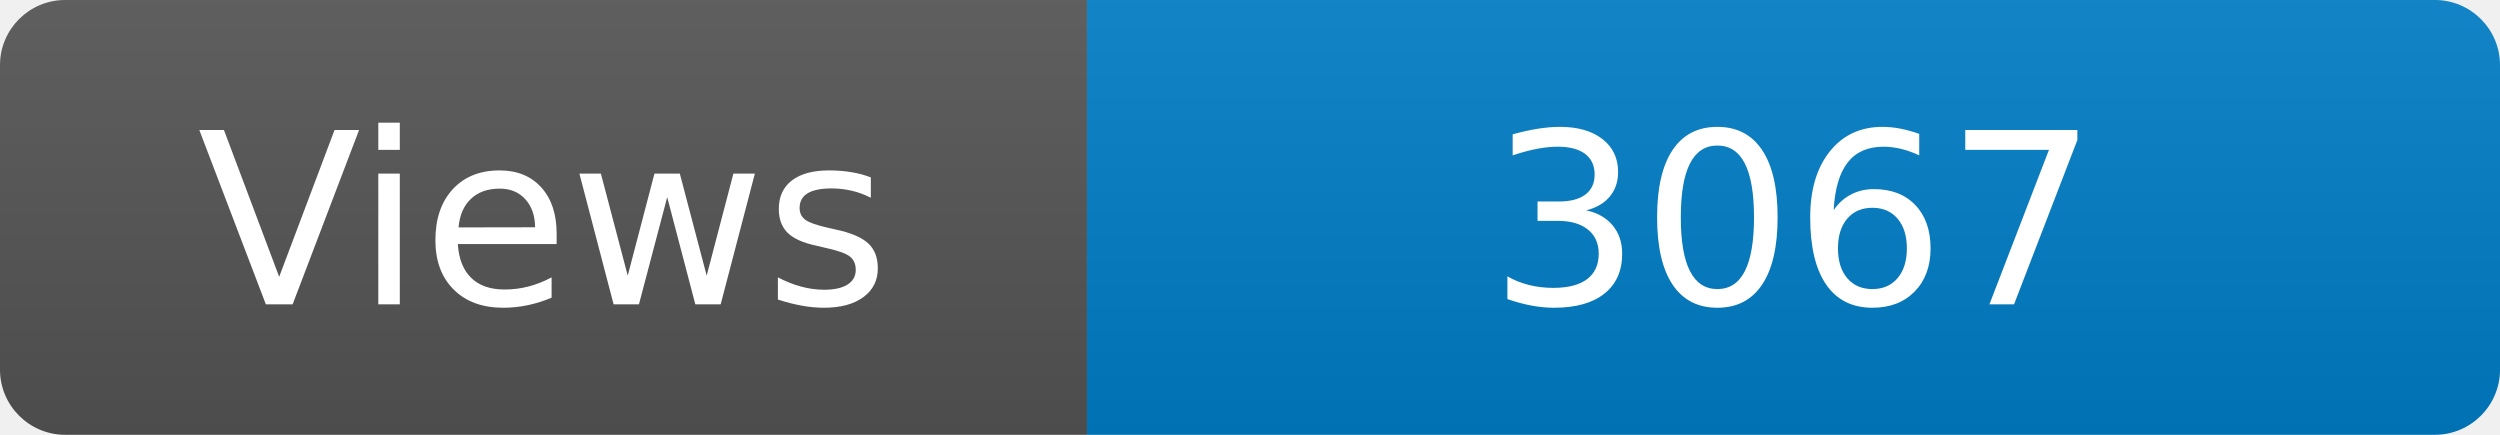
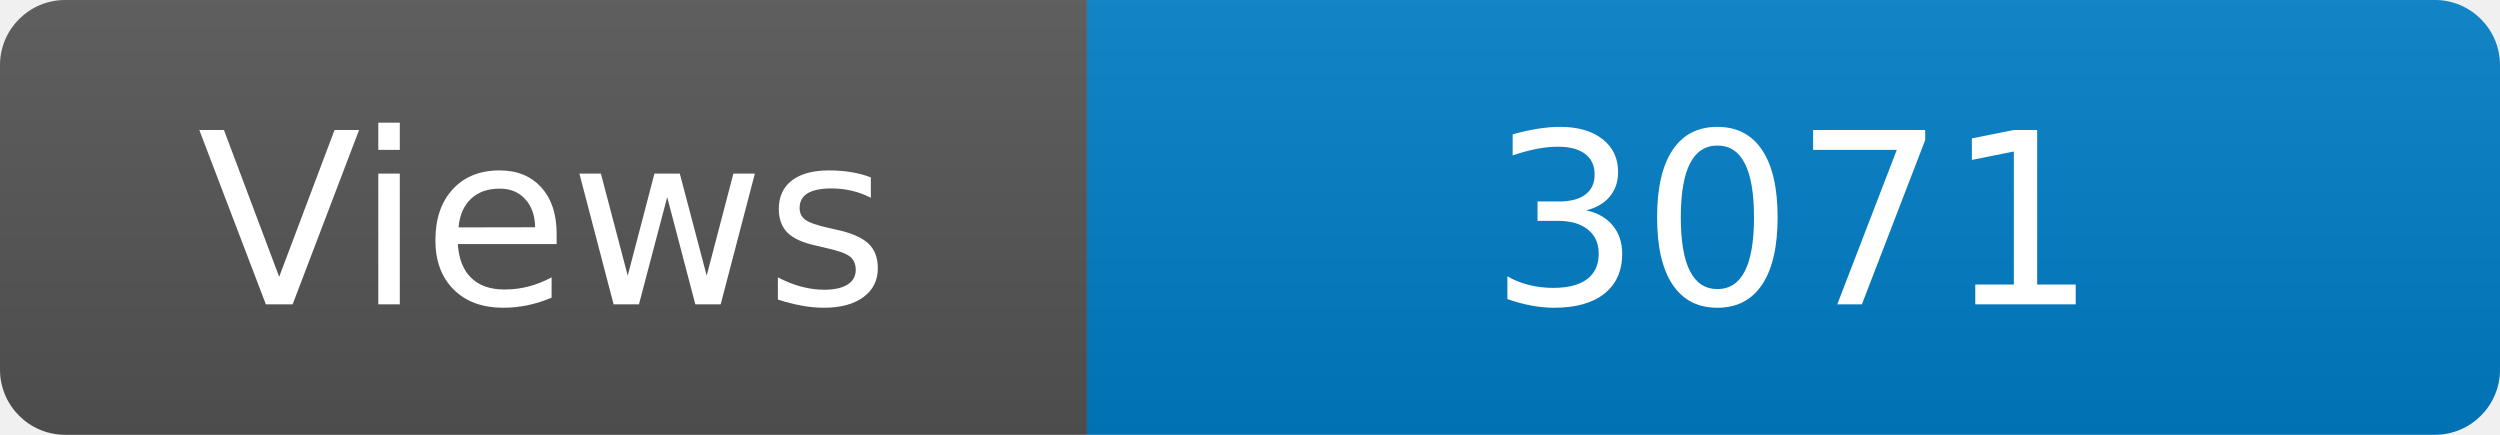
<svg xmlns="http://www.w3.org/2000/svg" width="115" height="20" role="img" aria-label="Maintained?: yes">
  <linearGradient id="s" x2="0" y2="100%">
    <stop offset="0" stop-color="#bbb" stop-opacity=".1" />
    <stop offset="1" stop-opacity=".1" />
  </linearGradient>
  <clipPath id="r">
    <rect width="115" height="20" rx="3" fill="#fff" />
  </clipPath>
  <g clip-path="url(#r)">
    <rect width="50" height="20" fill="#555" />
    <rect x="50" width="160" height="20" fill="#007ec6" />
    <rect width="115" height="20" fill="url(#s)" />
  </g>
  <g fill="#fff" text-anchor="middle" font-family="Verdana,Geneva,DejaVu Sans,sans-serif" font-size="110">
    <text x="250" y="140" transform="scale(.1)" fill="#fff">Views</text>
-     <text x="825" y="140" transform="scale(.1)" fill="#fff">3067</text>
+     <text x="825" y="140" transform="scale(.1)" fill="#fff">3071</text>
  </g>
</svg>
